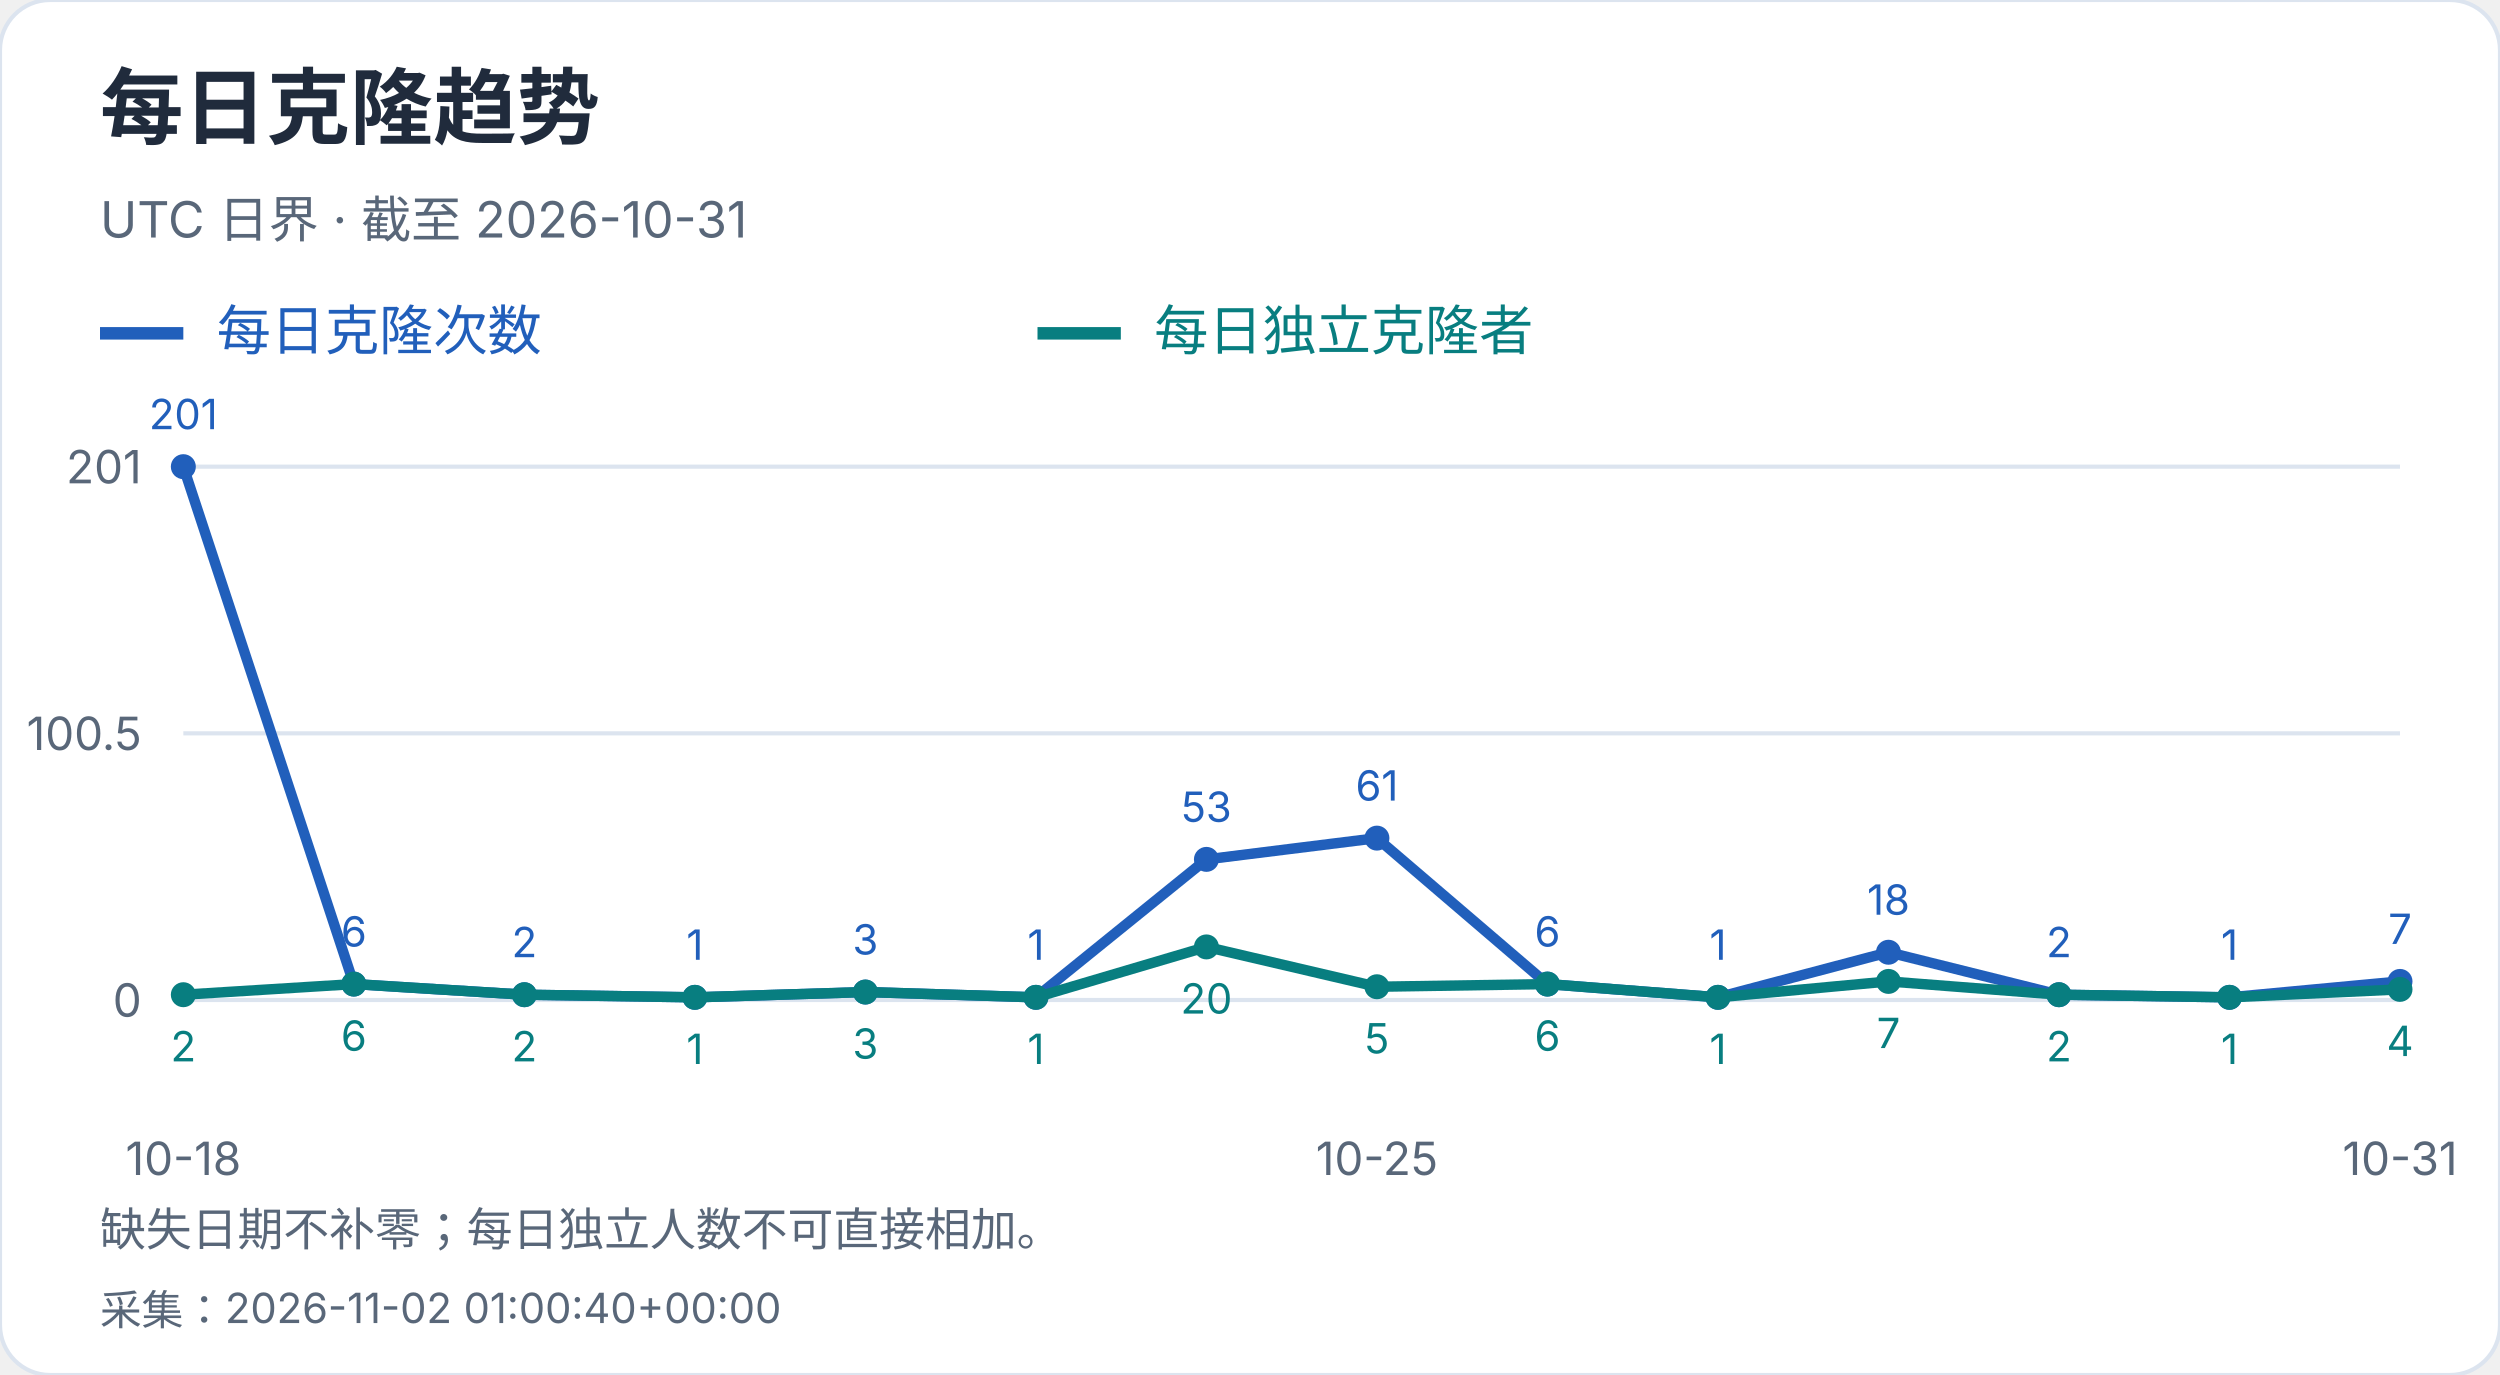
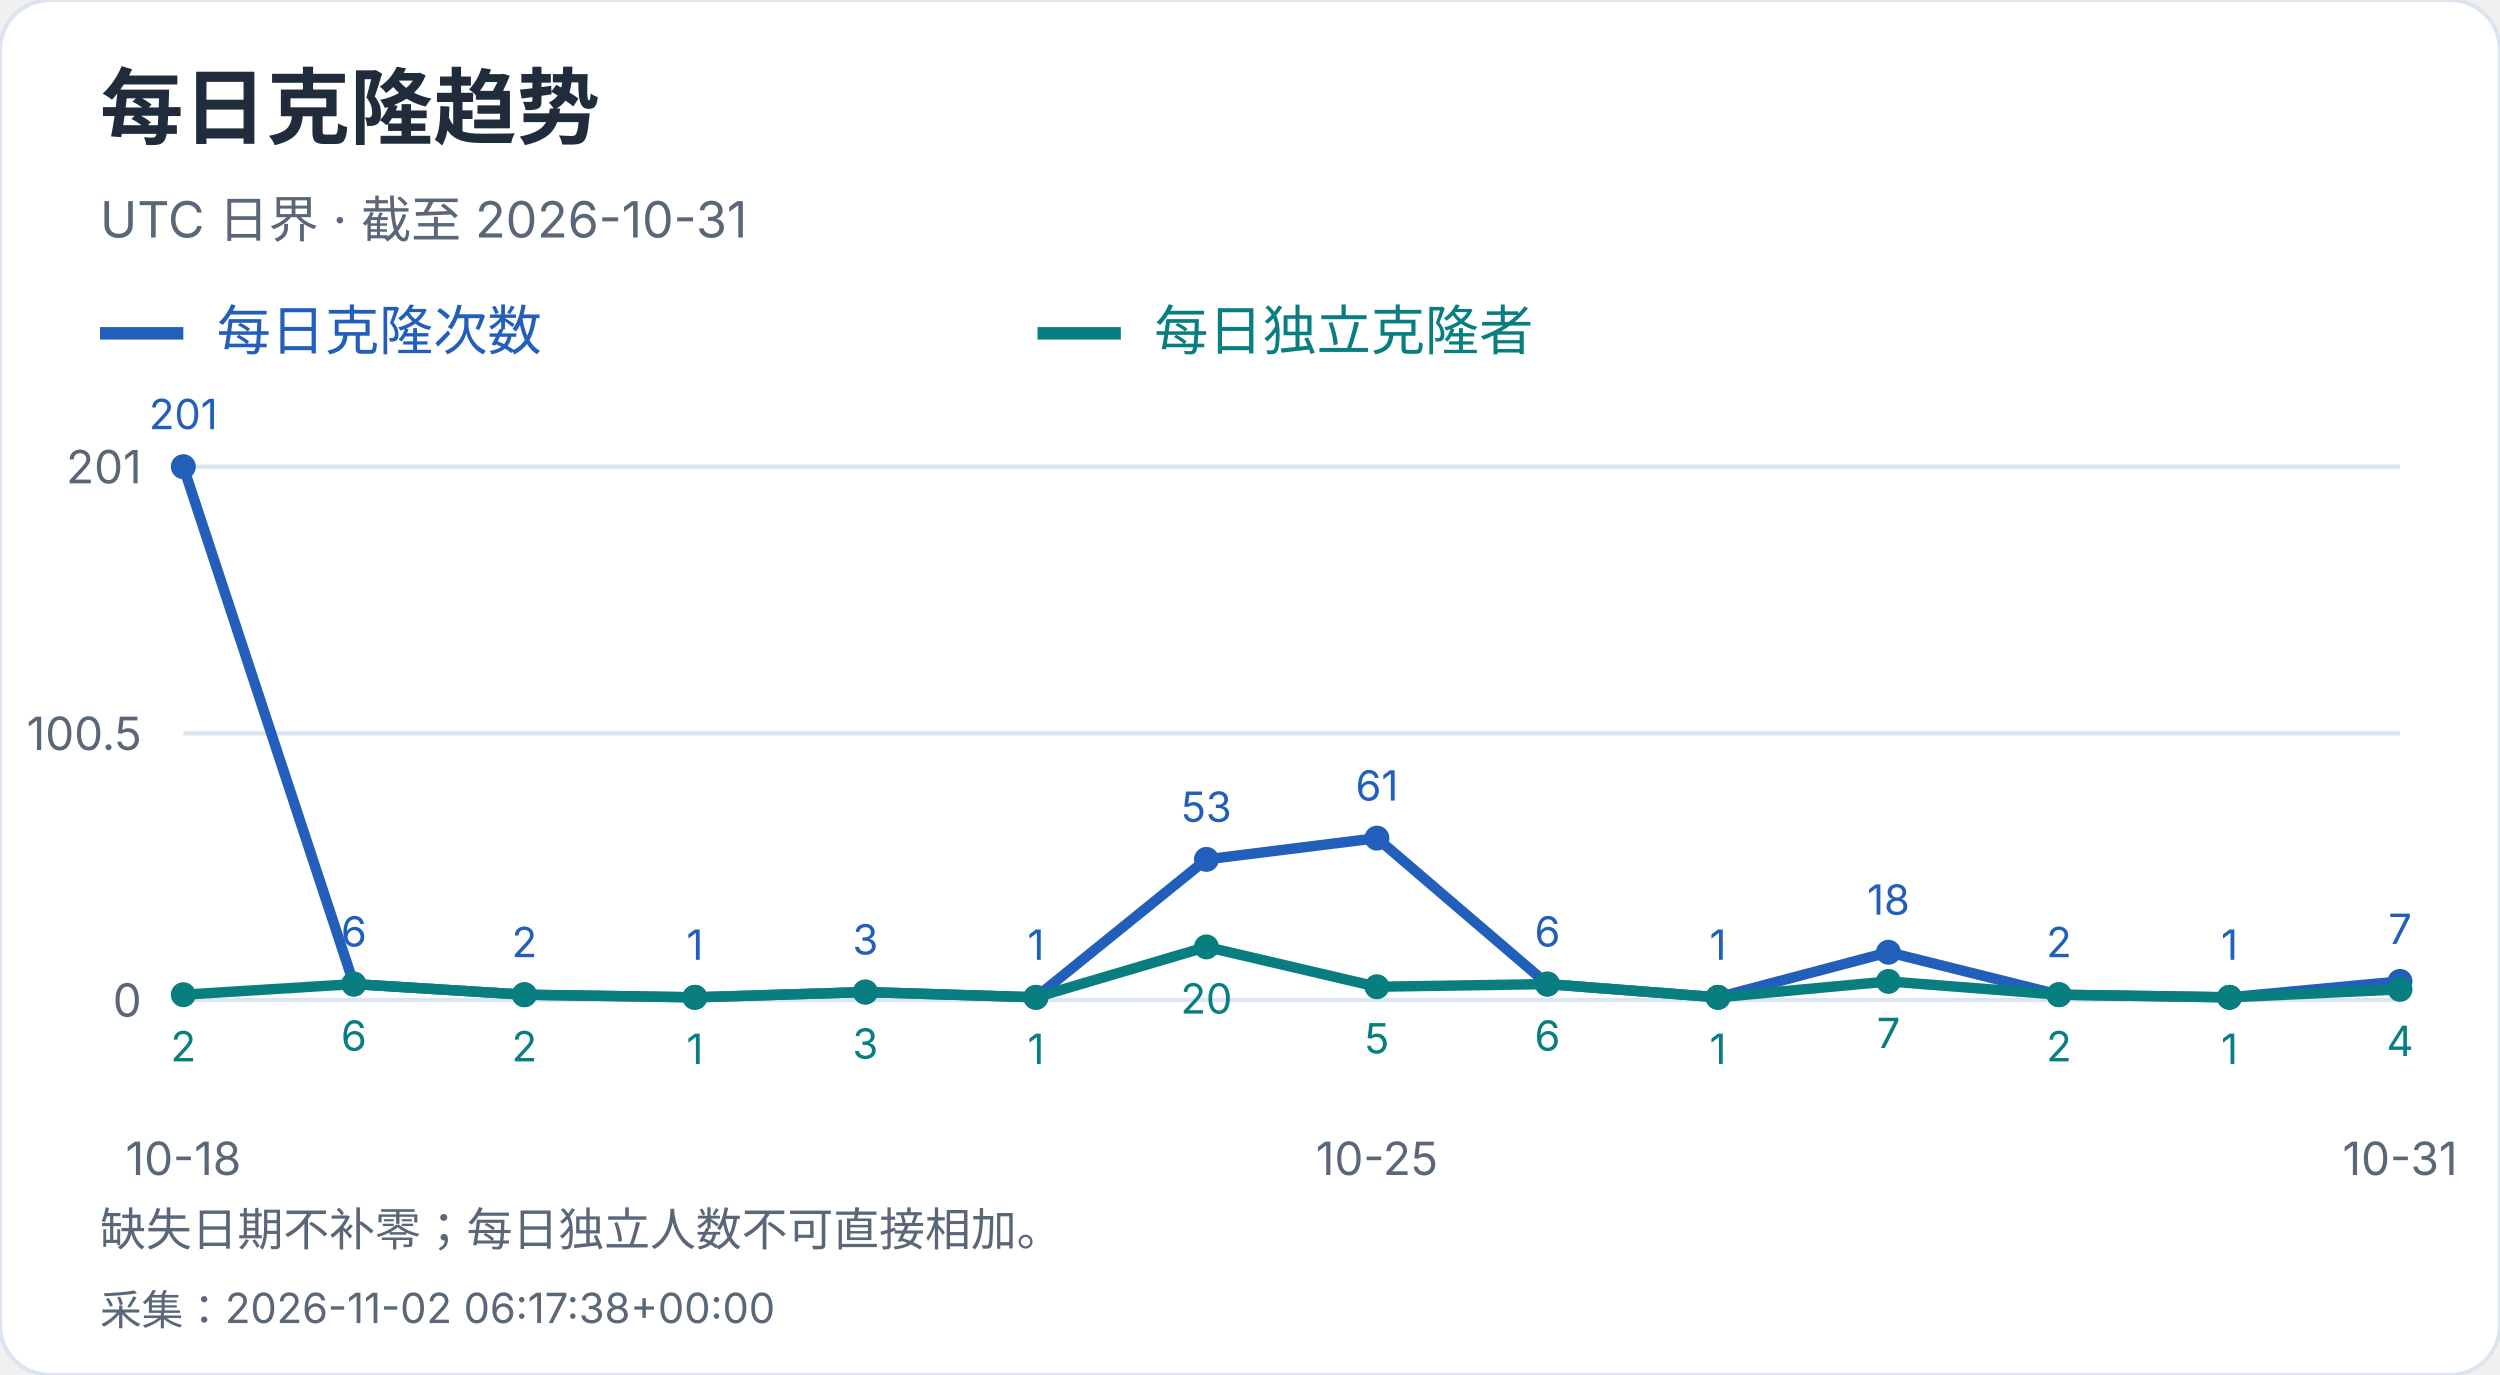
<svg xmlns="http://www.w3.org/2000/svg" width="600" height="330" viewBox="0 0 600 330" role="img" aria-label="每日克隆趋势">
  <style>text{font-family:-apple-system,BlinkMacSystemFont,"Segoe UI","PingFang SC","Microsoft YaHei",sans-serif;font-variant-numeric:tabular-nums}</style>
  <rect width="600" height="330" rx="12" fill="white" stroke="#dce4ef" />
  <text x="24" y="33" font-size="20" fill="#202b3c" font-weight="650" text-anchor="start">每日克隆趋势</text>
  <text x="24" y="57" font-size="12" fill="#596779" font-weight="400" text-anchor="start">UTC 日界 · 截至 2026-10-31</text>
  <path d="M24 80h20" stroke="#215fbb" stroke-width="3" />
  <text x="52" y="84" font-size="13" fill="#215fbb" font-weight="400" text-anchor="start">每日克隆次数</text>
  <path d="M249 80h20" stroke="#087e80" stroke-width="3" />
  <text x="277" y="84" font-size="13" fill="#087e80" font-weight="400" text-anchor="start">每日独立克隆者</text>
  <path d="M44 240.0H576" stroke="#dce4ef" />
  <text x="34" y="244.0" font-size="11" fill="#596779" font-weight="400" text-anchor="end">0</text>
  <path d="M44 176.0H576" stroke="#dce4ef" />
  <text x="34" y="180.0" font-size="11" fill="#596779" font-weight="400" text-anchor="end">100.5</text>
  <path d="M44 112.0H576" stroke="#dce4ef" />
  <text x="34" y="116.0" font-size="11" fill="#596779" font-weight="400" text-anchor="end">201</text>
  <circle cx="44.00" cy="112.00" r="3" fill="#215fbb" />
  <text x="44.0" y="103.0" font-size="10" fill="#215fbb" font-weight="400" text-anchor="middle">201</text>
  <circle cx="84.92" cy="236.18" r="3" fill="#215fbb" />
  <text x="84.92" y="227.18" font-size="10" fill="#215fbb" font-weight="400" text-anchor="middle">6</text>
  <circle cx="125.85" cy="238.73" r="3" fill="#215fbb" />
  <text x="125.85" y="229.73" font-size="10" fill="#215fbb" font-weight="400" text-anchor="middle">2</text>
  <circle cx="166.77" cy="239.36" r="3" fill="#215fbb" />
  <text x="166.77" y="230.36" font-size="10" fill="#215fbb" font-weight="400" text-anchor="middle">1</text>
  <circle cx="207.69" cy="238.09" r="3" fill="#215fbb" />
  <text x="207.69" y="229.09" font-size="10" fill="#215fbb" font-weight="400" text-anchor="middle">3</text>
  <circle cx="248.62" cy="239.36" r="3" fill="#215fbb" />
  <text x="248.62" y="230.36" font-size="10" fill="#215fbb" font-weight="400" text-anchor="middle">1</text>
  <circle cx="289.54" cy="206.25" r="3" fill="#215fbb" />
  <text x="289.54" y="197.25" font-size="10" fill="#215fbb" font-weight="400" text-anchor="middle">53</text>
  <circle cx="330.46" cy="201.15" r="3" fill="#215fbb" />
  <text x="330.46" y="192.15" font-size="10" fill="#215fbb" font-weight="400" text-anchor="middle">61</text>
  <circle cx="371.38" cy="236.18" r="3" fill="#215fbb" />
  <text x="371.38" y="227.18" font-size="10" fill="#215fbb" font-weight="400" text-anchor="middle">6</text>
  <circle cx="412.31" cy="239.36" r="3" fill="#215fbb" />
  <text x="412.31" y="230.36" font-size="10" fill="#215fbb" font-weight="400" text-anchor="middle">1</text>
  <circle cx="453.23" cy="228.54" r="3" fill="#215fbb" />
  <text x="453.23" y="219.54" font-size="10" fill="#215fbb" font-weight="400" text-anchor="middle">18</text>
  <circle cx="494.15" cy="238.73" r="3" fill="#215fbb" />
  <text x="494.15" y="229.73" font-size="10" fill="#215fbb" font-weight="400" text-anchor="middle">2</text>
  <circle cx="535.08" cy="239.36" r="3" fill="#215fbb" />
  <text x="535.08" y="230.36" font-size="10" fill="#215fbb" font-weight="400" text-anchor="middle">1</text>
  <circle cx="576.00" cy="235.54" r="3" fill="#215fbb" />
  <text x="576.0" y="226.54" font-size="10" fill="#215fbb" font-weight="400" text-anchor="middle">7</text>
  <polyline points="44.00,112.00 84.92,236.18 125.85,238.73 166.77,239.36 207.69,238.09 248.62,239.36 289.54,206.25 330.46,201.15 371.38,236.18 412.31,239.36 453.23,228.54 494.15,238.73 535.08,239.36 576.00,235.54" fill="none" stroke="#215fbb" stroke-width="2.5" />
  <circle cx="44.00" cy="238.73" r="3" fill="#087e80" />
  <text x="44.0" y="254.73" font-size="10" fill="#087e80" font-weight="400" text-anchor="middle">2</text>
  <circle cx="84.92" cy="236.18" r="3" fill="#087e80" />
  <text x="84.92" y="252.18" font-size="10" fill="#087e80" font-weight="400" text-anchor="middle">6</text>
  <circle cx="125.85" cy="238.73" r="3" fill="#087e80" />
  <text x="125.85" y="254.73" font-size="10" fill="#087e80" font-weight="400" text-anchor="middle">2</text>
  <circle cx="166.77" cy="239.36" r="3" fill="#087e80" />
  <text x="166.77" y="255.36" font-size="10" fill="#087e80" font-weight="400" text-anchor="middle">1</text>
  <circle cx="207.69" cy="238.09" r="3" fill="#087e80" />
  <text x="207.69" y="254.09" font-size="10" fill="#087e80" font-weight="400" text-anchor="middle">3</text>
  <circle cx="248.62" cy="239.36" r="3" fill="#087e80" />
  <text x="248.62" y="255.36" font-size="10" fill="#087e80" font-weight="400" text-anchor="middle">1</text>
  <circle cx="289.54" cy="227.26" r="3" fill="#087e80" />
  <text x="289.54" y="243.26" font-size="10" fill="#087e80" font-weight="400" text-anchor="middle">20</text>
  <circle cx="330.46" cy="236.82" r="3" fill="#087e80" />
  <text x="330.46" y="252.82" font-size="10" fill="#087e80" font-weight="400" text-anchor="middle">5</text>
  <circle cx="371.38" cy="236.18" r="3" fill="#087e80" />
  <text x="371.38" y="252.18" font-size="10" fill="#087e80" font-weight="400" text-anchor="middle">6</text>
  <circle cx="412.31" cy="239.36" r="3" fill="#087e80" />
  <text x="412.31" y="255.36" font-size="10" fill="#087e80" font-weight="400" text-anchor="middle">1</text>
  <circle cx="453.23" cy="235.54" r="3" fill="#087e80" />
  <text x="453.23" y="251.54" font-size="10" fill="#087e80" font-weight="400" text-anchor="middle">7</text>
  <circle cx="494.15" cy="238.73" r="3" fill="#087e80" />
  <text x="494.15" y="254.73" font-size="10" fill="#087e80" font-weight="400" text-anchor="middle">2</text>
  <circle cx="535.08" cy="239.36" r="3" fill="#087e80" />
  <text x="535.08" y="255.36" font-size="10" fill="#087e80" font-weight="400" text-anchor="middle">1</text>
  <circle cx="576.00" cy="237.45" r="3" fill="#087e80" />
  <text x="576.0" y="253.45" font-size="10" fill="#087e80" font-weight="400" text-anchor="middle">4</text>
  <polyline points="44.00,238.73 84.92,236.18 125.85,238.73 166.77,239.36 207.69,238.09 248.62,239.36 289.54,227.26 330.46,236.82 371.38,236.18 412.31,239.36 453.23,235.54 494.15,238.73 535.08,239.36 576.00,237.45" fill="none" stroke="#087e80" stroke-width="2.5" />
  <text x="44.0" y="282" font-size="11" fill="#596779" font-weight="400" text-anchor="middle">10-18</text>
  <text x="330.462" y="282" font-size="11" fill="#596779" font-weight="400" text-anchor="middle">10-25</text>
  <text x="576.0" y="282" font-size="11" fill="#596779" font-weight="400" text-anchor="middle">10-31</text>
  <text x="24" y="299" font-size="11" fill="#596779" font-weight="400" text-anchor="start">缺失日期不补零；每日独立人数不可直接相加。</text>
-   <text x="24" y="318" font-size="10" fill="#596779" font-weight="400" text-anchor="start">采集：2026-11-02 01:00:40+00:00</text>
+   <text x="24" y="318" font-size="10" fill="#596779" font-weight="400" text-anchor="start">采集：2026-11-02 06:17:38+00:00</text>
</svg>
